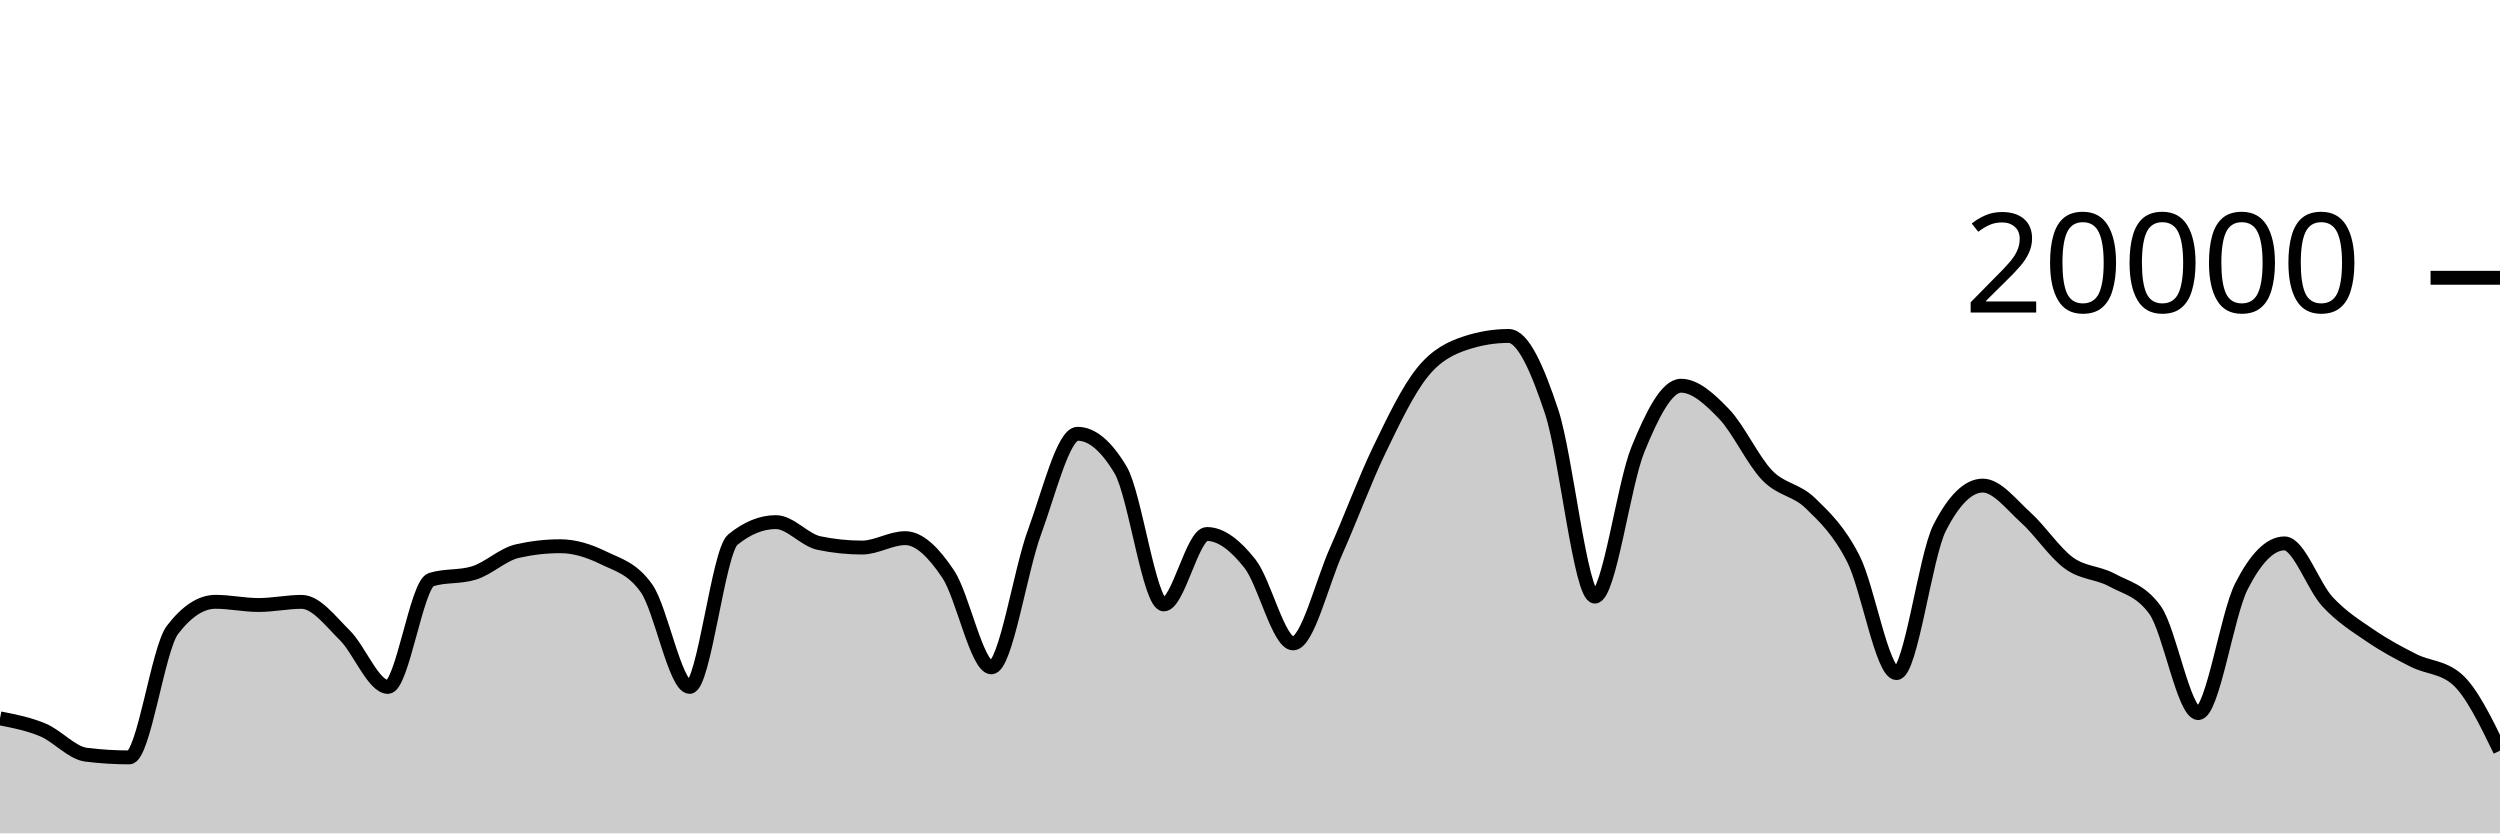
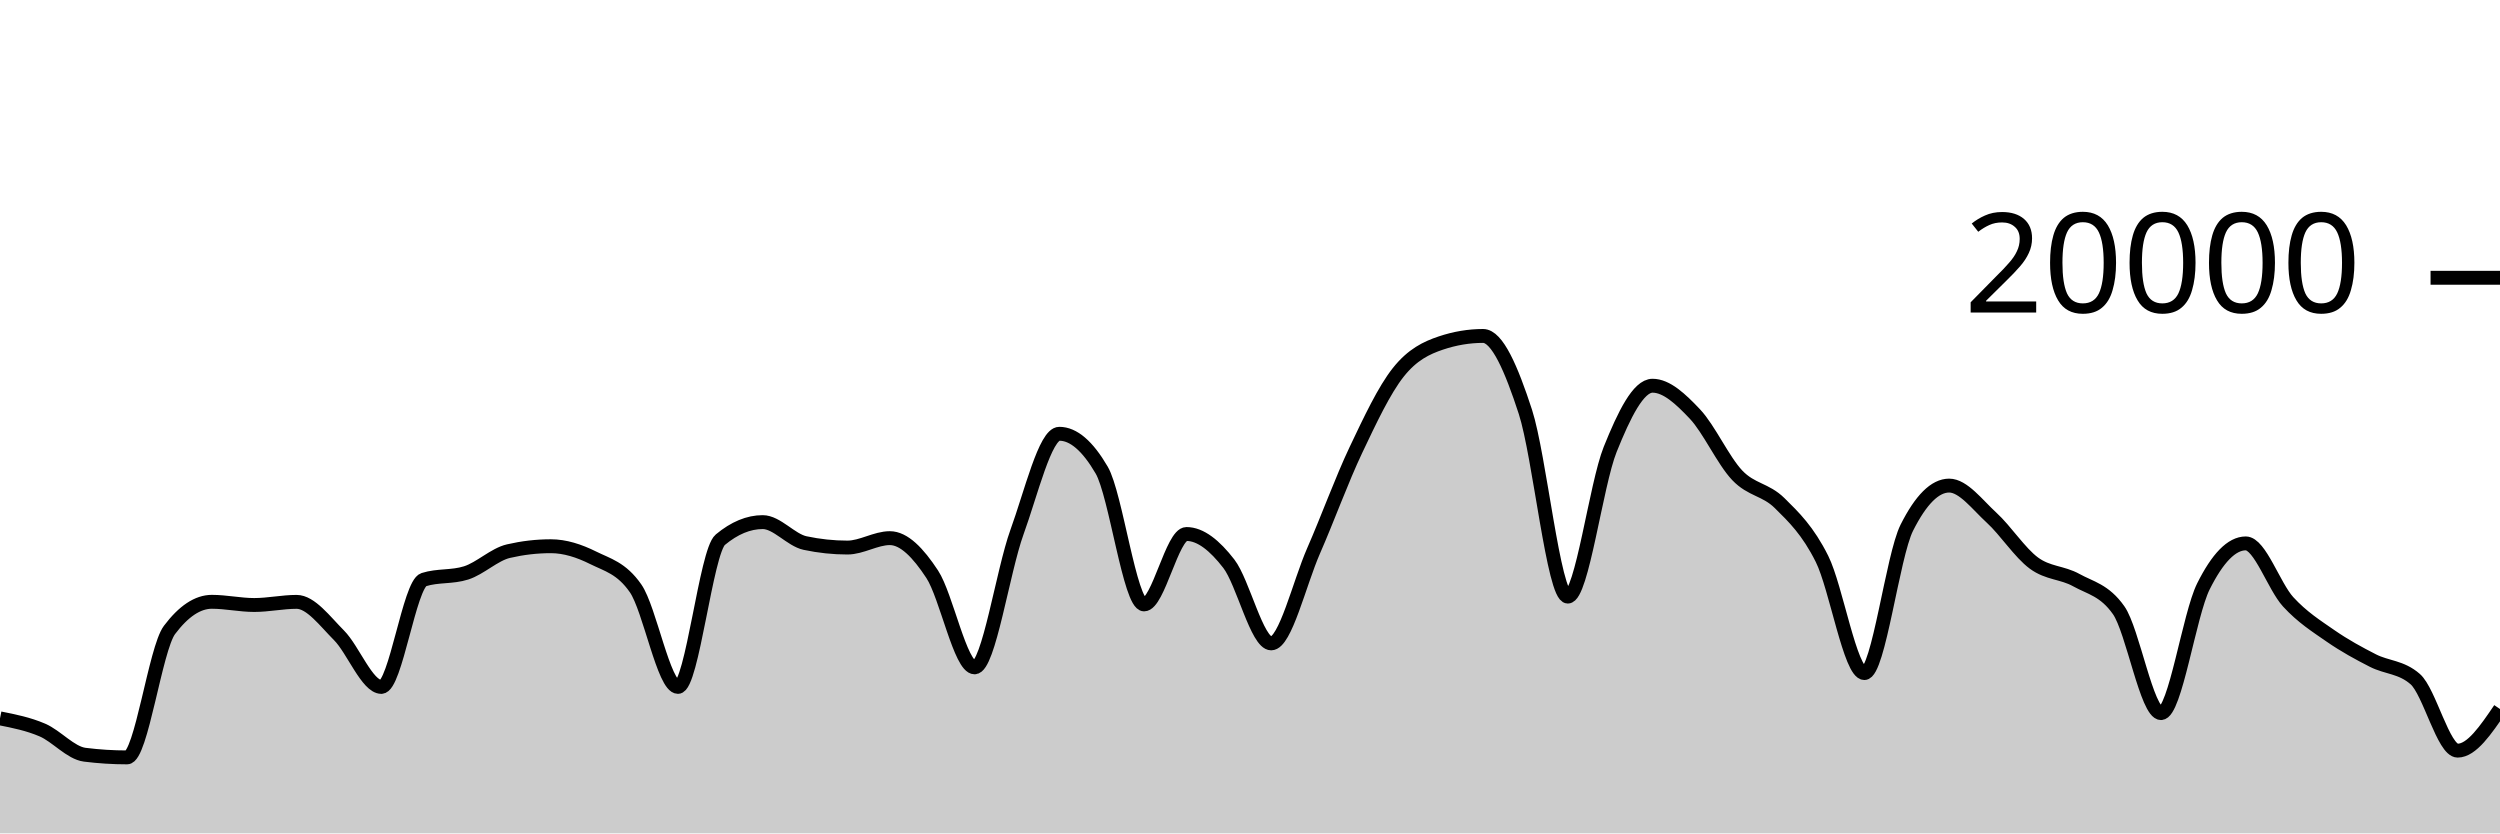
<svg xmlns="http://www.w3.org/2000/svg" viewBox="0 0 180 60">
  <g transform="translate(0,20)">
-     <path class="area" fill="rgba(0, 0, 0, 0.2)" d="M0,31.722C1.034,31.924,2.069,32.126,3.103,32.562C4.138,32.998,5.172,34.212,6.207,34.34C7.241,34.468,8.276,34.532,9.31,34.532C10.345,34.532,11.379,26.707,12.414,25.356C13.448,24.005,14.483,23.33,15.517,23.33C16.552,23.33,17.586,23.56,18.621,23.56C19.655,23.56,20.69,23.334,21.724,23.334C22.759,23.334,23.793,24.721,24.828,25.742C25.862,26.763,26.897,29.458,27.931,29.458C28.966,29.458,30,22.057,31.034,21.734C32.069,21.411,33.103,21.573,34.138,21.25C35.172,20.927,36.207,19.918,37.241,19.682C38.276,19.446,39.31,19.328,40.345,19.328C41.379,19.328,42.414,19.658,43.448,20.164C44.483,20.67,45.517,20.897,46.552,22.362C47.586,23.827,48.621,29.458,49.655,29.458C50.69,29.458,51.724,19.702,52.759,18.858C53.793,18.014,54.828,17.592,55.862,17.592C56.897,17.592,57.931,18.884,58.966,19.1C60,19.316,61.034,19.424,62.069,19.424C63.103,19.424,64.138,18.746,65.172,18.746C66.207,18.746,67.241,19.795,68.276,21.346C69.31,22.897,70.345,28.05,71.379,28.05C72.414,28.05,73.448,21.121,74.483,18.318C75.517,15.515,76.552,11.232,77.586,11.232C78.621,11.232,79.655,12.104,80.69,13.848C81.724,15.592,82.759,23.518,83.793,23.518C84.828,23.518,85.862,18.448,86.897,18.448C87.931,18.448,88.966,19.275,90,20.588C91.034,21.901,92.069,26.324,93.103,26.324C94.138,26.324,95.172,21.986,96.207,19.664C97.241,17.342,98.276,14.537,99.31,12.394C100.345,10.251,101.379,8.088,102.414,6.806C103.448,5.524,104.483,5.045,105.517,4.702C106.552,4.359,107.586,4.188,108.621,4.188C109.655,4.188,110.69,6.532,111.724,9.66C112.759,12.788,113.793,22.956,114.828,22.956C115.862,22.956,116.897,14.889,117.931,12.358C118.966,9.827,120,7.772,121.034,7.772C122.069,7.772,123.103,8.734,124.138,9.81C125.172,10.886,126.207,13.157,127.241,14.226C128.276,15.295,129.31,15.223,130.345,16.226C131.379,17.229,132.414,18.205,133.448,20.244C134.483,22.283,135.517,28.462,136.552,28.462C137.586,28.462,138.621,20.025,139.655,18C140.69,15.975,141.724,14.962,142.759,14.962C143.793,14.962,144.828,16.34,145.862,17.27C146.897,18.2,147.931,19.792,148.966,20.542C150,21.292,151.034,21.203,152.069,21.768C153.103,22.333,154.138,22.49,155.172,23.934C156.207,25.378,157.241,31.344,158.276,31.344C159.31,31.344,160.345,24.259,161.379,22.222C162.414,20.185,163.448,19.124,164.483,19.124C165.517,19.124,166.552,22.22,167.586,23.33C168.621,24.44,169.655,25.079,170.69,25.784C171.724,26.489,172.759,27.041,173.793,27.56C174.828,28.079,175.862,28.006,176.897,28.898C177.931,29.79,178.966,31.918,180,34.046L180,40C178.966,40,177.931,40,176.897,40C175.862,40,174.828,40,173.793,40C172.759,40,171.724,40,170.69,40C169.655,40,168.621,40,167.586,40C166.552,40,165.517,40,164.483,40C163.448,40,162.414,40,161.379,40C160.345,40,159.31,40,158.276,40C157.241,40,156.207,40,155.172,40C154.138,40,153.103,40,152.069,40C151.034,40,150,40,148.966,40C147.931,40,146.897,40,145.862,40C144.828,40,143.793,40,142.759,40C141.724,40,140.69,40,139.655,40C138.621,40,137.586,40,136.552,40C135.517,40,134.483,40,133.448,40C132.414,40,131.379,40,130.345,40C129.31,40,128.276,40,127.241,40C126.207,40,125.172,40,124.138,40C123.103,40,122.069,40,121.034,40C120,40,118.966,40,117.931,40C116.897,40,115.862,40,114.828,40C113.793,40,112.759,40,111.724,40C110.69,40,109.655,40,108.621,40C107.586,40,106.552,40,105.517,40C104.483,40,103.448,40,102.414,40C101.379,40,100.345,40,99.31,40C98.276,40,97.241,40,96.207,40C95.172,40,94.138,40,93.103,40C92.069,40,91.034,40,90,40C88.966,40,87.931,40,86.897,40C85.862,40,84.828,40,83.793,40C82.759,40,81.724,40,80.69,40C79.655,40,78.621,40,77.586,40C76.552,40,75.517,40,74.483,40C73.448,40,72.414,40,71.379,40C70.345,40,69.31,40,68.276,40C67.241,40,66.207,40,65.172,40C64.138,40,63.103,40,62.069,40C61.034,40,60,40,58.966,40C57.931,40,56.897,40,55.862,40C54.828,40,53.793,40,52.759,40C51.724,40,50.69,40,49.655,40C48.621,40,47.586,40,46.552,40C45.517,40,44.483,40,43.448,40C42.414,40,41.379,40,40.345,40C39.31,40,38.276,40,37.241,40C36.207,40,35.172,40,34.138,40C33.103,40,32.069,40,31.034,40C30,40,28.966,40,27.931,40C26.897,40,25.862,40,24.828,40C23.793,40,22.759,40,21.724,40C20.69,40,19.655,40,18.621,40C17.586,40,16.552,40,15.517,40C14.483,40,13.448,40,12.414,40C11.379,40,10.345,40,9.31,40C8.276,40,7.241,40,6.207,40C5.172,40,4.138,40,3.103,40C2.069,40,1.034,40,0,40Z" />
-     <path class="line" stroke="black" fill="none" d="M0,31.722C1.034,31.924,2.069,32.126,3.103,32.562C4.138,32.998,5.172,34.212,6.207,34.34C7.241,34.468,8.276,34.532,9.31,34.532C10.345,34.532,11.379,26.707,12.414,25.356C13.448,24.005,14.483,23.33,15.517,23.33C16.552,23.33,17.586,23.56,18.621,23.56C19.655,23.56,20.69,23.334,21.724,23.334C22.759,23.334,23.793,24.721,24.828,25.742C25.862,26.763,26.897,29.458,27.931,29.458C28.966,29.458,30,22.057,31.034,21.734C32.069,21.411,33.103,21.573,34.138,21.25C35.172,20.927,36.207,19.918,37.241,19.682C38.276,19.446,39.31,19.328,40.345,19.328C41.379,19.328,42.414,19.658,43.448,20.164C44.483,20.67,45.517,20.897,46.552,22.362C47.586,23.827,48.621,29.458,49.655,29.458C50.69,29.458,51.724,19.702,52.759,18.858C53.793,18.014,54.828,17.592,55.862,17.592C56.897,17.592,57.931,18.884,58.966,19.1C60,19.316,61.034,19.424,62.069,19.424C63.103,19.424,64.138,18.746,65.172,18.746C66.207,18.746,67.241,19.795,68.276,21.346C69.31,22.897,70.345,28.05,71.379,28.05C72.414,28.05,73.448,21.121,74.483,18.318C75.517,15.515,76.552,11.232,77.586,11.232C78.621,11.232,79.655,12.104,80.69,13.848C81.724,15.592,82.759,23.518,83.793,23.518C84.828,23.518,85.862,18.448,86.897,18.448C87.931,18.448,88.966,19.275,90,20.588C91.034,21.901,92.069,26.324,93.103,26.324C94.138,26.324,95.172,21.986,96.207,19.664C97.241,17.342,98.276,14.537,99.31,12.394C100.345,10.251,101.379,8.088,102.414,6.806C103.448,5.524,104.483,5.045,105.517,4.702C106.552,4.359,107.586,4.188,108.621,4.188C109.655,4.188,110.69,6.532,111.724,9.66C112.759,12.788,113.793,22.956,114.828,22.956C115.862,22.956,116.897,14.889,117.931,12.358C118.966,9.827,120,7.772,121.034,7.772C122.069,7.772,123.103,8.734,124.138,9.81C125.172,10.886,126.207,13.157,127.241,14.226C128.276,15.295,129.31,15.223,130.345,16.226C131.379,17.229,132.414,18.205,133.448,20.244C134.483,22.283,135.517,28.462,136.552,28.462C137.586,28.462,138.621,20.025,139.655,18C140.69,15.975,141.724,14.962,142.759,14.962C143.793,14.962,144.828,16.34,145.862,17.27C146.897,18.2,147.931,19.792,148.966,20.542C150,21.292,151.034,21.203,152.069,21.768C153.103,22.333,154.138,22.49,155.172,23.934C156.207,25.378,157.241,31.344,158.276,31.344C159.31,31.344,160.345,24.259,161.379,22.222C162.414,20.185,163.448,19.124,164.483,19.124C165.517,19.124,166.552,22.22,167.586,23.33C168.621,24.44,169.655,25.079,170.69,25.784C171.724,26.489,172.759,27.041,173.793,27.56C174.828,28.079,175.862,28.006,176.897,28.898C177.931,29.79,178.966,31.918,180,34.046" />
+     <path class="area" fill="rgba(0, 0, 0, 0.2)" d="M0,31.722C1.017,31.924,2.034,32.126,3.051,32.562C4.068,32.998,5.085,34.212,6.102,34.34C7.119,34.468,8.136,34.532,9.153,34.532C10.169,34.532,11.186,26.707,12.203,25.356C13.22,24.005,14.237,23.33,15.254,23.33C16.271,23.33,17.288,23.56,18.305,23.56C19.322,23.56,20.339,23.334,21.356,23.334C22.373,23.334,23.39,24.721,24.407,25.742C25.424,26.763,26.441,29.458,27.458,29.458C28.475,29.458,29.492,22.057,30.508,21.734C31.525,21.411,32.542,21.573,33.559,21.25C34.576,20.927,35.593,19.918,36.61,19.682C37.627,19.446,38.644,19.328,39.661,19.328C40.678,19.328,41.695,19.658,42.712,20.164C43.729,20.67,44.746,20.897,45.763,22.362C46.78,23.827,47.797,29.458,48.814,29.458C49.831,29.458,50.847,19.702,51.864,18.858C52.881,18.014,53.898,17.592,54.915,17.592C55.932,17.592,56.949,18.884,57.966,19.1C58.983,19.316,60,19.424,61.017,19.424C62.034,19.424,63.051,18.746,64.068,18.746C65.085,18.746,66.102,19.795,67.119,21.346C68.136,22.897,69.153,28.05,70.169,28.05C71.186,28.05,72.203,21.121,73.22,18.318C74.237,15.515,75.254,11.232,76.271,11.232C77.288,11.232,78.305,12.104,79.322,13.848C80.339,15.592,81.356,23.518,82.373,23.518C83.39,23.518,84.407,18.448,85.424,18.448C86.441,18.448,87.458,19.275,88.475,20.588C89.492,21.901,90.508,26.324,91.525,26.324C92.542,26.324,93.559,21.986,94.576,19.664C95.593,17.342,96.61,14.537,97.627,12.394C98.644,10.251,99.661,8.088,100.678,6.806C101.695,5.524,102.712,5.045,103.729,4.702C104.746,4.359,105.763,4.188,106.78,4.188C107.797,4.188,108.814,6.532,109.831,9.66C110.847,12.788,111.864,22.956,112.881,22.956C113.898,22.956,114.915,14.889,115.932,12.358C116.949,9.827,117.966,7.772,118.983,7.772C120,7.772,121.017,8.734,122.034,9.81C123.051,10.886,124.068,13.157,125.085,14.226C126.102,15.295,127.119,15.223,128.136,16.226C129.153,17.229,130.169,18.205,131.186,20.244C132.203,22.283,133.22,28.462,134.237,28.462C135.254,28.462,136.271,20.025,137.288,18C138.305,15.975,139.322,14.962,140.339,14.962C141.356,14.962,142.373,16.34,143.39,17.27C144.407,18.2,145.424,19.792,146.441,20.542C147.458,21.292,148.475,21.203,149.492,21.768C150.508,22.333,151.525,22.49,152.542,23.934C153.559,25.378,154.576,31.344,155.593,31.344C156.61,31.344,157.627,24.259,158.644,22.222C159.661,20.185,160.678,19.124,161.695,19.124C162.712,19.124,163.729,22.22,164.746,23.33C165.763,24.44,166.78,25.079,167.797,25.784C168.814,26.489,169.831,27.041,170.847,27.56C171.864,28.079,172.881,28.006,173.898,28.898C174.915,29.79,175.932,34.046,176.949,34.046C177.966,34.046,178.983,32.548,180,31.05L180,40C178.983,40,177.966,40,176.949,40C175.932,40,174.915,40,173.898,40C172.881,40,171.864,40,170.847,40C169.831,40,168.814,40,167.797,40C166.78,40,165.763,40,164.746,40C163.729,40,162.712,40,161.695,40C160.678,40,159.661,40,158.644,40C157.627,40,156.61,40,155.593,40C154.576,40,153.559,40,152.542,40C151.525,40,150.508,40,149.492,40C148.475,40,147.458,40,146.441,40C145.424,40,144.407,40,143.39,40C142.373,40,141.356,40,140.339,40C139.322,40,138.305,40,137.288,40C136.271,40,135.254,40,134.237,40C133.22,40,132.203,40,131.186,40C130.169,40,129.153,40,128.136,40C127.119,40,126.102,40,125.085,40C124.068,40,123.051,40,122.034,40C121.017,40,120,40,118.983,40C117.966,40,116.949,40,115.932,40C114.915,40,113.898,40,112.881,40C111.864,40,110.847,40,109.831,40C108.814,40,107.797,40,106.78,40C105.763,40,104.746,40,103.729,40C102.712,40,101.695,40,100.678,40C99.661,40,98.644,40,97.627,40C96.61,40,95.593,40,94.576,40C93.559,40,92.542,40,91.525,40C90.508,40,89.492,40,88.475,40C87.458,40,86.441,40,85.424,40C84.407,40,83.39,40,82.373,40C81.356,40,80.339,40,79.322,40C78.305,40,77.288,40,76.271,40C75.254,40,74.237,40,73.22,40C72.203,40,71.186,40,70.169,40C69.153,40,68.136,40,67.119,40C66.102,40,65.085,40,64.068,40C63.051,40,62.034,40,61.017,40C60,40,58.983,40,57.966,40C56.949,40,55.932,40,54.915,40C53.898,40,52.881,40,51.864,40C50.847,40,49.831,40,48.814,40C47.797,40,46.78,40,45.763,40C44.746,40,43.729,40,42.712,40C41.695,40,40.678,40,39.661,40C38.644,40,37.627,40,36.61,40C35.593,40,34.576,40,33.559,40C32.542,40,31.525,40,30.508,40C29.492,40,28.475,40,27.458,40C26.441,40,25.424,40,24.407,40C23.39,40,22.373,40,21.356,40C20.339,40,19.322,40,18.305,40C17.288,40,16.271,40,15.254,40C14.237,40,13.22,40,12.203,40C11.186,40,10.169,40,9.153,40C8.136,40,7.119,40,6.102,40C5.085,40,4.068,40,3.051,40C2.034,40,1.017,40,0,40Z" />
+     <path class="line" stroke="black" fill="none" d="M0,31.722C1.017,31.924,2.034,32.126,3.051,32.562C4.068,32.998,5.085,34.212,6.102,34.34C7.119,34.468,8.136,34.532,9.153,34.532C10.169,34.532,11.186,26.707,12.203,25.356C13.22,24.005,14.237,23.33,15.254,23.33C16.271,23.33,17.288,23.56,18.305,23.56C19.322,23.56,20.339,23.334,21.356,23.334C22.373,23.334,23.39,24.721,24.407,25.742C25.424,26.763,26.441,29.458,27.458,29.458C28.475,29.458,29.492,22.057,30.508,21.734C31.525,21.411,32.542,21.573,33.559,21.25C34.576,20.927,35.593,19.918,36.61,19.682C37.627,19.446,38.644,19.328,39.661,19.328C40.678,19.328,41.695,19.658,42.712,20.164C43.729,20.67,44.746,20.897,45.763,22.362C46.78,23.827,47.797,29.458,48.814,29.458C49.831,29.458,50.847,19.702,51.864,18.858C52.881,18.014,53.898,17.592,54.915,17.592C55.932,17.592,56.949,18.884,57.966,19.1C58.983,19.316,60,19.424,61.017,19.424C62.034,19.424,63.051,18.746,64.068,18.746C65.085,18.746,66.102,19.795,67.119,21.346C68.136,22.897,69.153,28.05,70.169,28.05C71.186,28.05,72.203,21.121,73.22,18.318C74.237,15.515,75.254,11.232,76.271,11.232C77.288,11.232,78.305,12.104,79.322,13.848C80.339,15.592,81.356,23.518,82.373,23.518C83.39,23.518,84.407,18.448,85.424,18.448C86.441,18.448,87.458,19.275,88.475,20.588C89.492,21.901,90.508,26.324,91.525,26.324C92.542,26.324,93.559,21.986,94.576,19.664C95.593,17.342,96.61,14.537,97.627,12.394C98.644,10.251,99.661,8.088,100.678,6.806C101.695,5.524,102.712,5.045,103.729,4.702C104.746,4.359,105.763,4.188,106.78,4.188C107.797,4.188,108.814,6.532,109.831,9.66C110.847,12.788,111.864,22.956,112.881,22.956C113.898,22.956,114.915,14.889,115.932,12.358C116.949,9.827,117.966,7.772,118.983,7.772C120,7.772,121.017,8.734,122.034,9.81C123.051,10.886,124.068,13.157,125.085,14.226C126.102,15.295,127.119,15.223,128.136,16.226C129.153,17.229,130.169,18.205,131.186,20.244C132.203,22.283,133.22,28.462,134.237,28.462C135.254,28.462,136.271,20.025,137.288,18C138.305,15.975,139.322,14.962,140.339,14.962C141.356,14.962,142.373,16.34,143.39,17.27C144.407,18.2,145.424,19.792,146.441,20.542C147.458,21.292,148.475,21.203,149.492,21.768C150.508,22.333,151.525,22.49,152.542,23.934C153.559,25.378,154.576,31.344,155.593,31.344C156.61,31.344,157.627,24.259,158.644,22.222C159.661,20.185,160.678,19.124,161.695,19.124C162.712,19.124,163.729,22.22,164.746,23.33C165.763,24.44,166.78,25.079,167.797,25.784C168.814,26.489,169.831,27.041,170.847,27.56C171.864,28.079,172.881,28.006,173.898,28.898C174.915,29.79,175.932,34.046,176.949,34.046C177.966,34.046,178.983,32.548,180,31.05" />
    <path class="axis-ceiling" stroke-width="1" stroke="black" fill="none" d="M175,0L180,0" />
    <text class="axis-ceiling-label" font-family="sans-serif" text-anchor="end" font-size="10px" x="170" y="2.5">20000</text>
  </g>
</svg>
